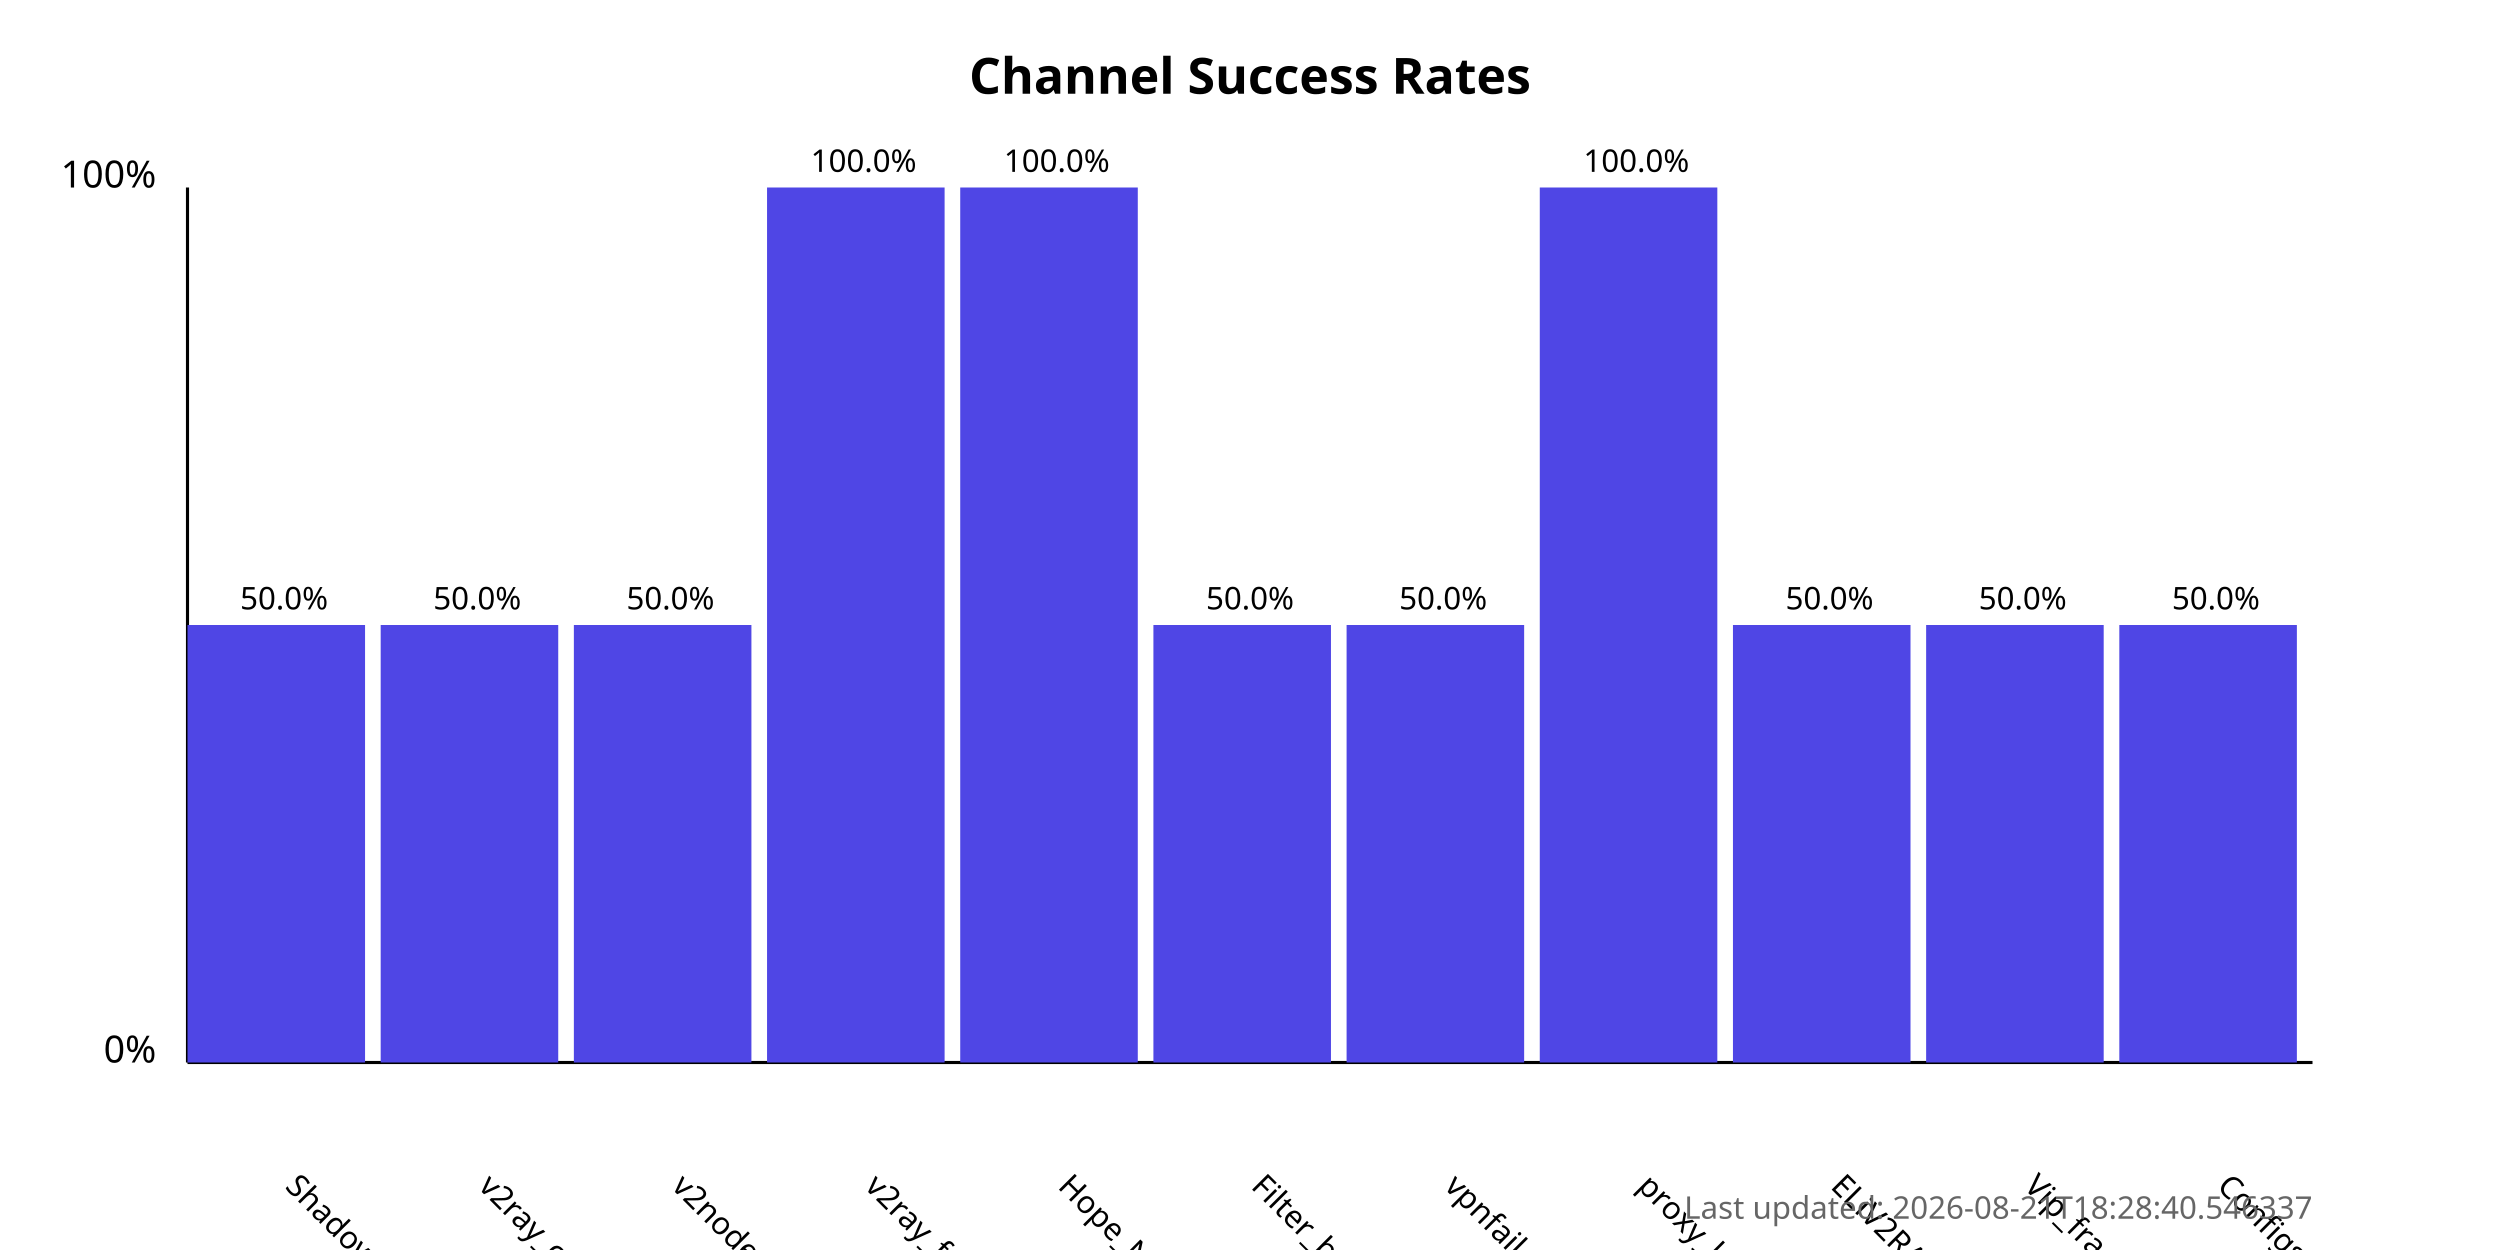
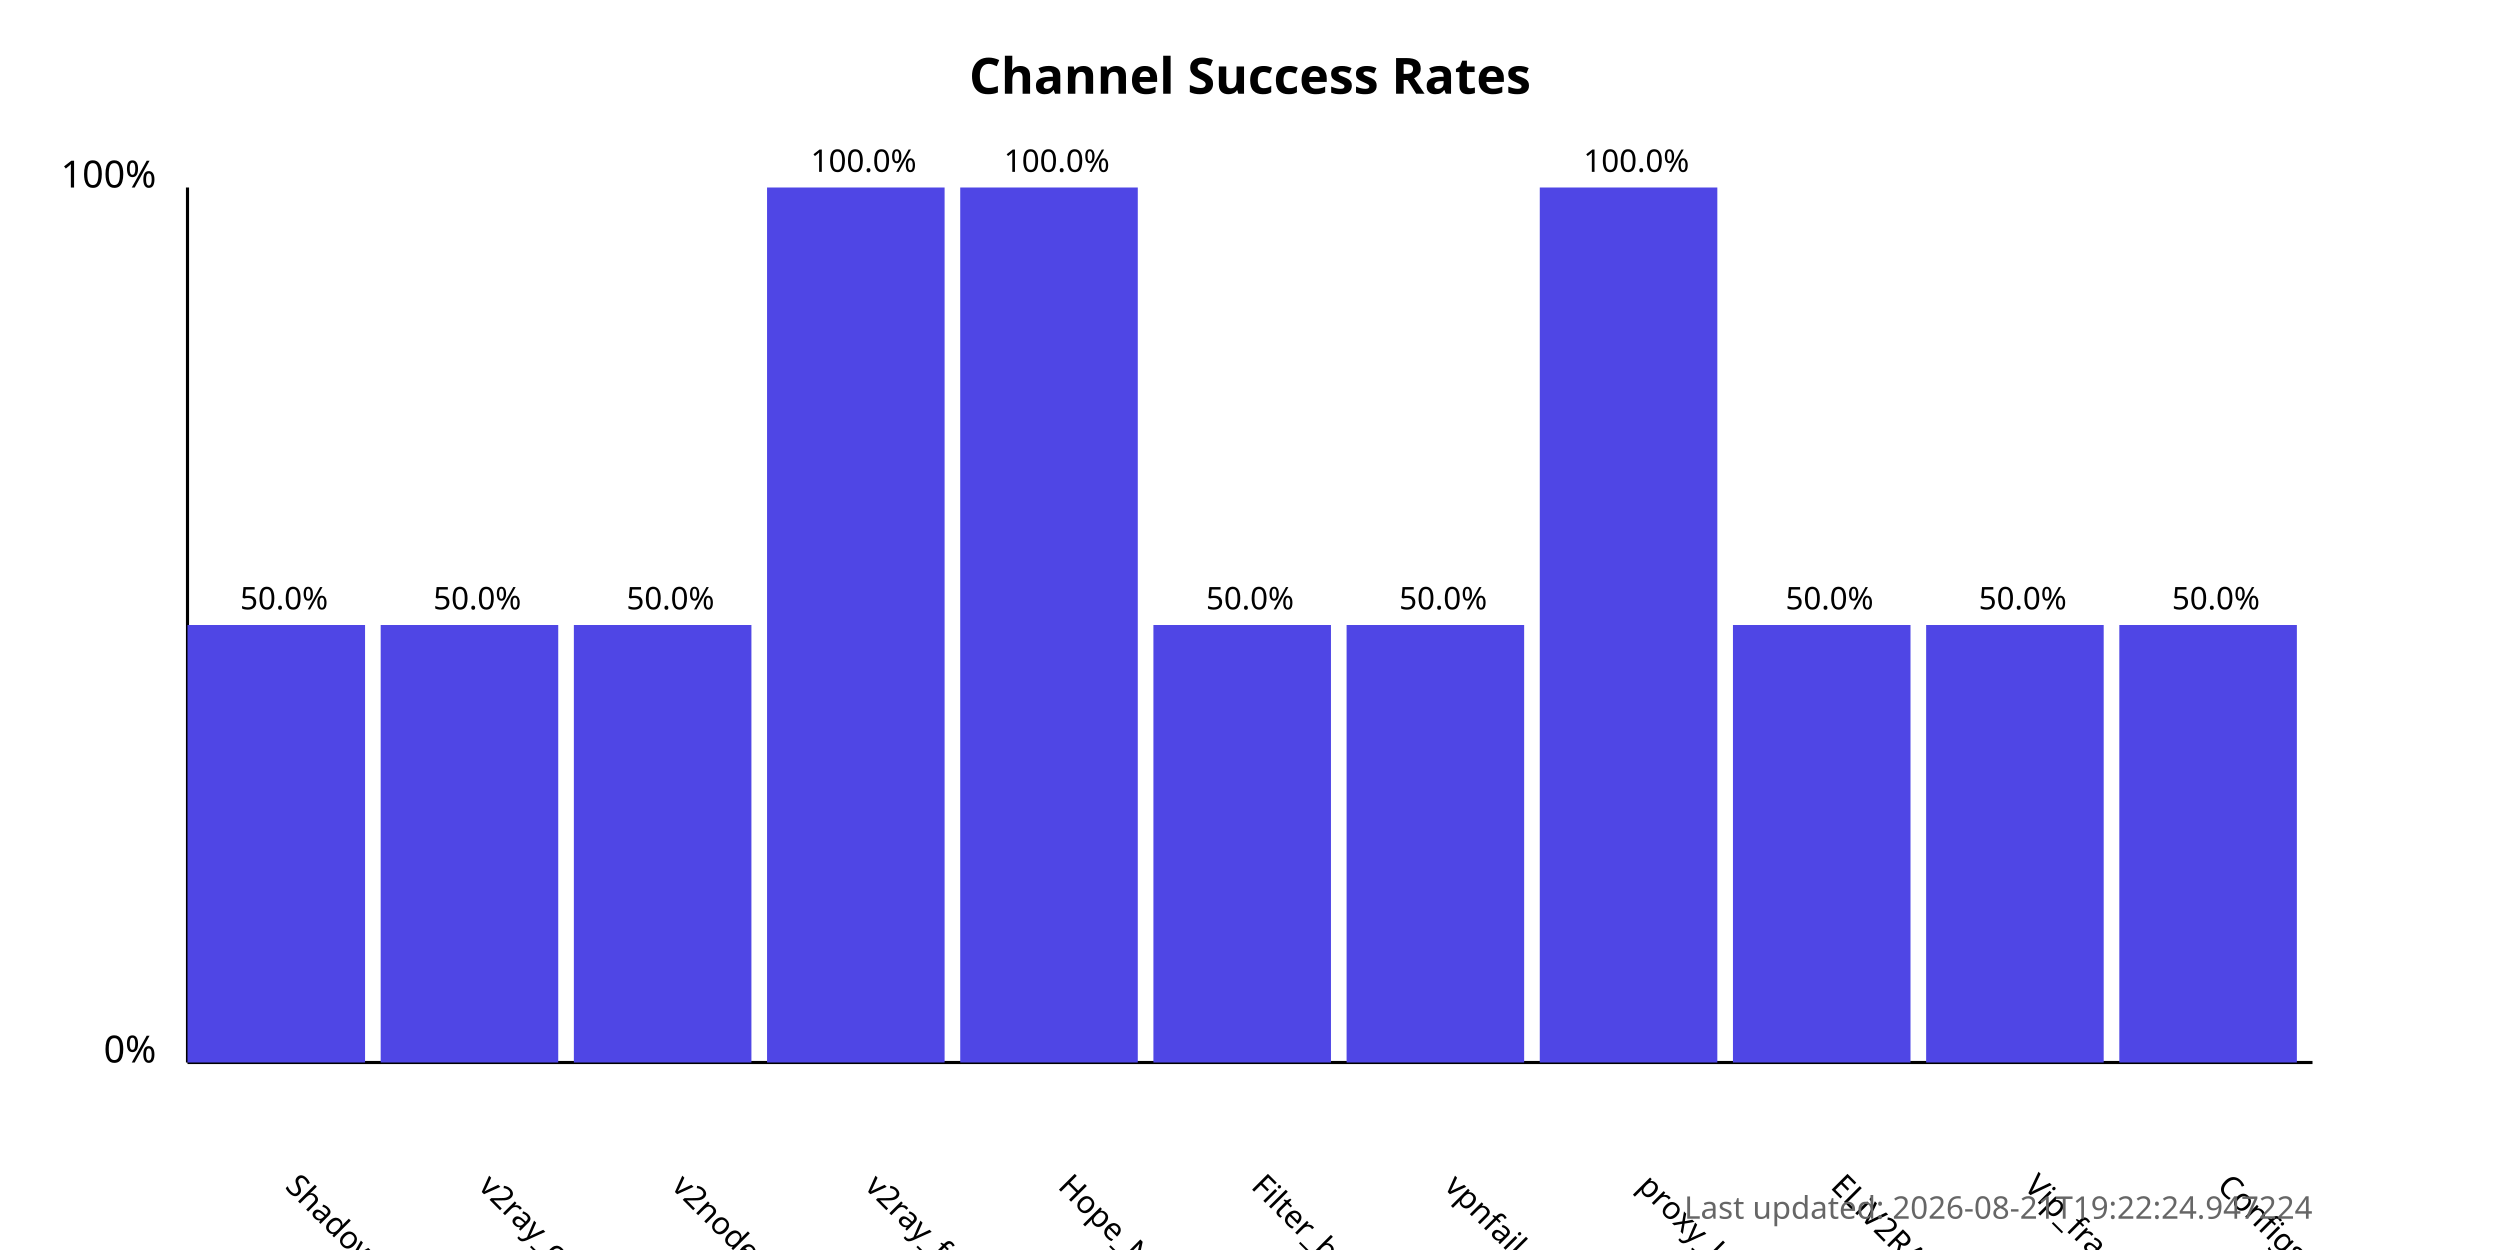
<svg xmlns="http://www.w3.org/2000/svg" width="800" height="400">
  <style>
            .chart-title { font: bold 16px sans-serif; }
            .axis-label { font: 12px sans-serif; }
            .tick-label { font: 10px sans-serif; }
            .bar { fill: #4f46e5; }
            .bar:hover { fill: #6366f1; }
            .timestamp { font: 10px sans-serif; fill: #666; }
        </style>
  <text x="400.0" y="30" text-anchor="middle" class="chart-title">
            Channel Success Rates
        </text>
  <line x1="60" y1="340" x2="60" y2="60" stroke="black" stroke-width="1" />
  <line x1="60" y1="340" x2="740" y2="340" stroke="black" stroke-width="1" />
  <text x="50" y="340" text-anchor="end" class="axis-label">0%</text>
  <text x="50" y="60" text-anchor="end" class="axis-label">100%</text>
  <g>
    <rect x="60" y="200.0" width="56.818" height="140.0" class="bar" />
    <text x="90.909" y="380" transform="rotate(45, 90.90909, 380)" text-anchor="start" class="tick-label">
                ShadowProxy66
            </text>
    <text x="90.909" y="195.0" text-anchor="middle" class="tick-label">
                50.0%
            </text>
  </g>
  <g>
    <rect x="121.818" y="200.0" width="56.818" height="140.0" class="bar" />
    <text x="152.727" y="380" transform="rotate(45, 152.7273, 380)" text-anchor="start" class="tick-label">
                v2ray_configs_pool
            </text>
    <text x="152.727" y="195.0" text-anchor="middle" class="tick-label">
                50.0%
            </text>
  </g>
  <g>
    <rect x="183.636" y="200.0" width="56.818" height="140.0" class="bar" />
    <text x="214.545" y="380" transform="rotate(45, 214.5455, 380)" text-anchor="start" class="tick-label">
                v2nodes
            </text>
    <text x="214.545" y="195.0" text-anchor="middle" class="tick-label">
                50.0%
            </text>
  </g>
  <g>
    <rect x="245.455" y="60.0" width="56.818" height="280.0" class="bar" />
    <text x="276.364" y="380" transform="rotate(45, 276.3636, 380)" text-anchor="start" class="tick-label">
                v2ray_free_conf
            </text>
    <text x="276.364" y="55.0" text-anchor="middle" class="tick-label">
                100.0%
            </text>
  </g>
  <g>
    <rect x="307.273" y="60.0" width="56.818" height="280.0" class="bar" />
    <text x="338.182" y="380" transform="rotate(45, 338.1818, 380)" text-anchor="start" class="tick-label">
                Hope_Net
            </text>
    <text x="338.182" y="55.0" text-anchor="middle" class="tick-label">
                100.0%
            </text>
  </g>
  <g>
    <rect x="369.091" y="200.0" width="56.818" height="140.0" class="bar" />
    <text x="400.0" y="380" transform="rotate(45, 400.0, 380)" text-anchor="start" class="tick-label">
                Filter_breaker
            </text>
    <text x="400.0" y="195.0" text-anchor="middle" class="tick-label">
                50.0%
            </text>
  </g>
  <g>
    <rect x="430.909" y="200.0" width="56.818" height="140.0" class="bar" />
    <text x="461.818" y="380" transform="rotate(45, 461.8182, 380)" text-anchor="start" class="tick-label">
                vpnfail_vless
            </text>
    <text x="461.818" y="195.0" text-anchor="middle" class="tick-label">
                50.0%
            </text>
  </g>
  <g>
    <rect x="492.727" y="60.0" width="56.818" height="280.0" class="bar" />
    <text x="523.636" y="380" transform="rotate(45, 523.6364, 380)" text-anchor="start" class="tick-label">
                proxy_kafee
            </text>
    <text x="523.636" y="55.0" text-anchor="middle" class="tick-label">
                100.0%
            </text>
  </g>
  <g>
    <rect x="554.545" y="200.0" width="56.818" height="140.0" class="bar" />
    <text x="585.455" y="380" transform="rotate(45, 585.4545, 380)" text-anchor="start" class="tick-label">
                ELiV2RAY
            </text>
    <text x="585.455" y="195.0" text-anchor="middle" class="tick-label">
                50.0%
            </text>
  </g>
  <g>
    <rect x="616.364" y="200.0" width="56.818" height="140.0" class="bar" />
    <text x="647.273" y="380" transform="rotate(45, 647.2727, 380)" text-anchor="start" class="tick-label">
                Vip_fragment_v2ray
            </text>
    <text x="647.273" y="195.0" text-anchor="middle" class="tick-label">
                50.0%
            </text>
  </g>
  <g>
    <rect x="678.182" y="200.0" width="56.818" height="140.0" class="bar" />
    <text x="709.091" y="380" transform="rotate(45, 709.0909, 380)" text-anchor="start" class="tick-label">
                ConfigsHubPlus
            </text>
    <text x="709.091" y="195.0" text-anchor="middle" class="tick-label">
                50.0%
            </text>
  </g>
  <text x="740" y="390" text-anchor="end" class="timestamp">
-             Last updated: 2026-08-21T18:28:40.546337
+             Last updated: 2026-08-21T19:22:24.947224
        </text>
</svg>
